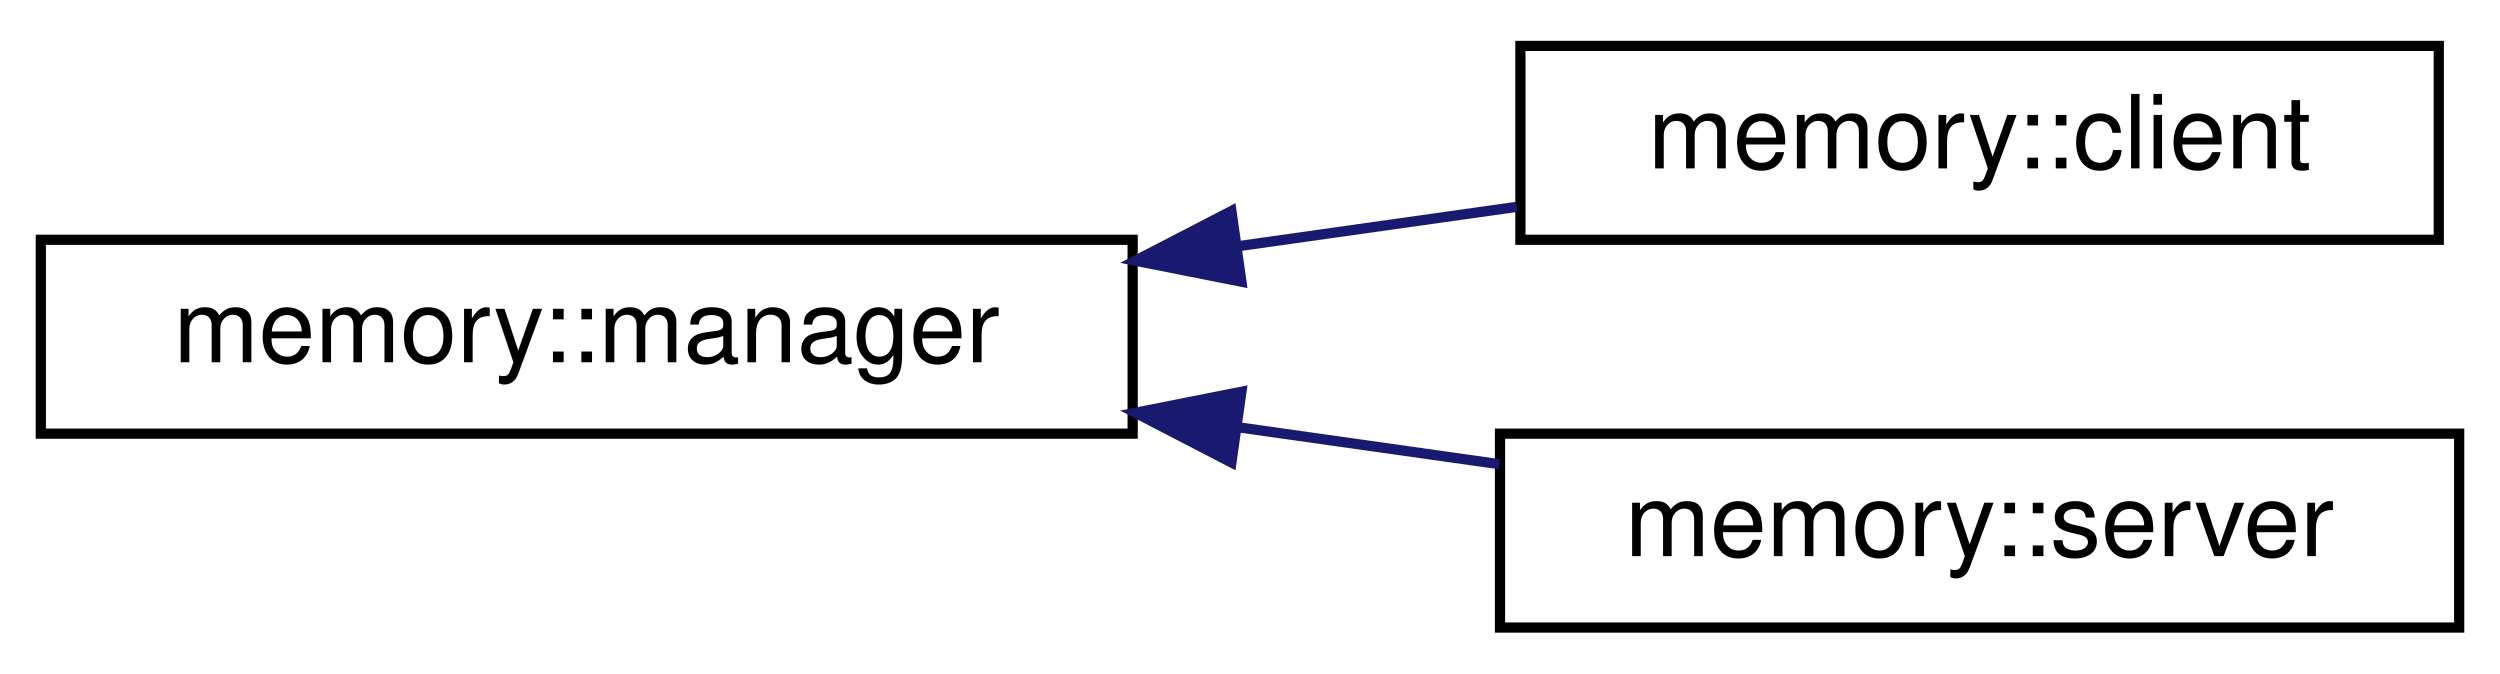
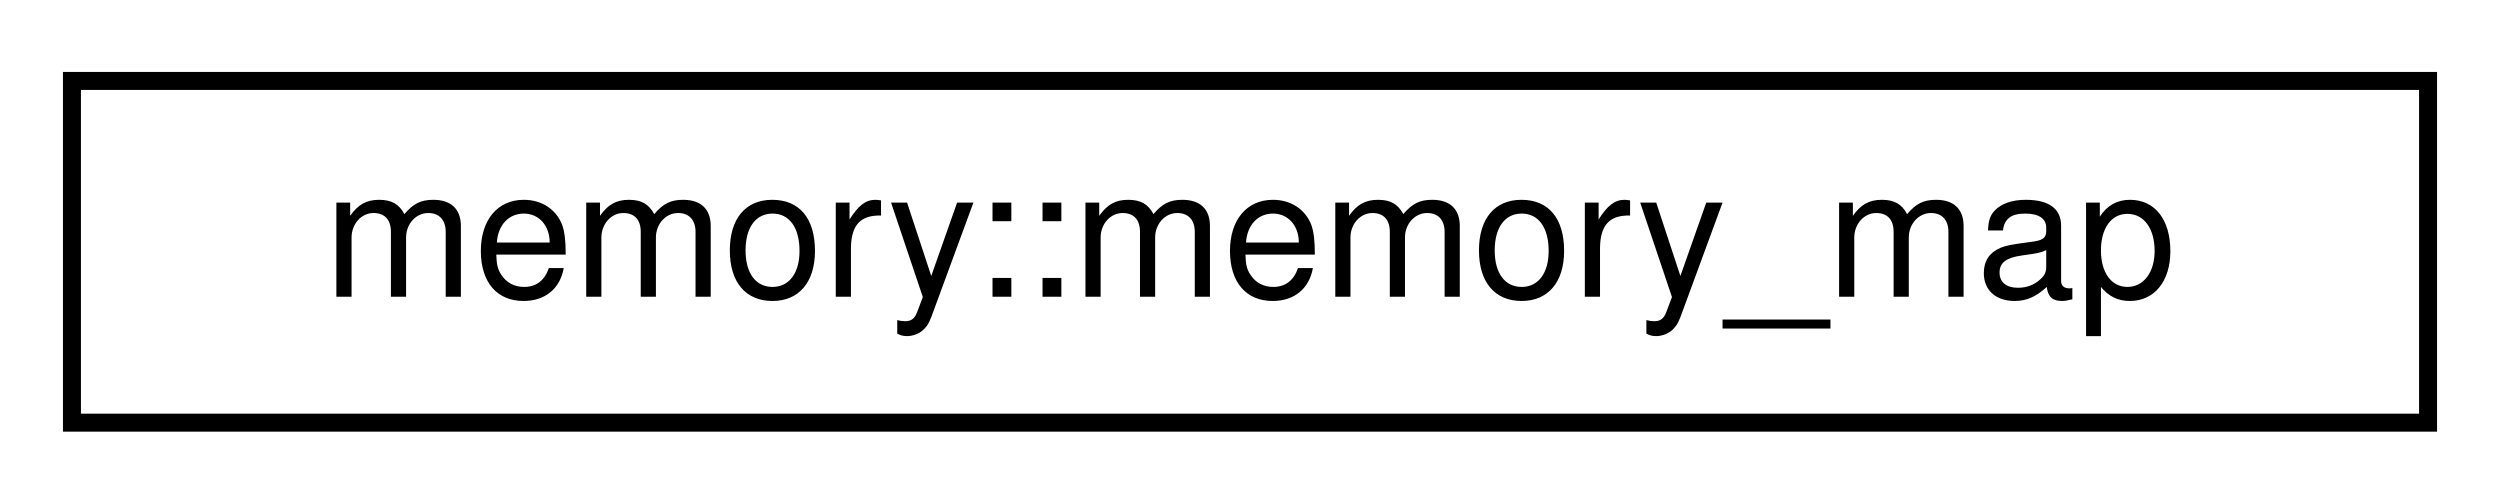
- <svg xmlns="http://www.w3.org/2000/svg" xmlns:xlink="http://www.w3.org/1999/xlink" width="245pt" height="66pt" viewBox="0.00 0.00 245.00 66.00">
-   <g id="graph0" class="graph" transform="scale(1 1) rotate(0) translate(4 62)">
+ <svg xmlns="http://www.w3.org/2000/svg" xmlns:xlink="http://www.w3.org/1999/xlink" width="139pt" height="28pt" viewBox="0.00 0.00 139.00 28.00">
+   <g id="graph0" class="graph" transform="scale(1 1) rotate(0) translate(4 24)">
    <g id="node1" class="node">
      <g id="a_node1">
-         <a xlink:href="classmemory_1_1manager.html" target="_top" xlink:title=" ">
-           <polygon fill="none" stroke="black" points="0,-19.5 0,-38.5 107,-38.5 107,-19.5 0,-19.5" />
-           <text text-anchor="middle" x="53.5" y="-26.5" font-family="Helvetica,sans-Serif" font-size="10.00">memory::manager</text>
+         <a xlink:href="classmemory_1_1memory__map.html" target="_top" xlink:title=" ">
+           <polygon fill="none" stroke="black" points="0,-0.5 0,-19.5 131,-19.5 131,-0.5 0,-0.5" />
+           <text text-anchor="middle" x="65.5" y="-7.5" font-family="Helvetica,sans-Serif" font-size="10.00">memory::memory_map</text>
        </a>
      </g>
    </g>
-     <g id="node2" class="node">
-       <g id="a_node2">
-         <a xlink:href="classmemory_1_1client.html" target="_top" xlink:title=" ">
-           <polygon fill="none" stroke="black" points="145,-38.5 145,-57.5 235,-57.5 235,-38.5 145,-38.5" />
-           <text text-anchor="middle" x="190" y="-45.5" font-family="Helvetica,sans-Serif" font-size="10.00">memory::client</text>
-         </a>
-       </g>
-     </g>
-     <g id="edge1" class="edge">
-       <path fill="none" stroke="midnightblue" d="M117.24,-37.86C126.49,-39.17 135.86,-40.49 144.64,-41.73" />
-       <polygon fill="midnightblue" stroke="midnightblue" points="117.66,-34.39 107.27,-36.45 116.68,-41.32 117.66,-34.39" />
-     </g>
-     <g id="node3" class="node">
-       <g id="a_node3">
-         <a xlink:href="classmemory_1_1server.html" target="_top" xlink:title=" ">
-           <polygon fill="none" stroke="black" points="143,-0.5 143,-19.5 237,-19.5 237,-0.5 143,-0.5" />
-           <text text-anchor="middle" x="190" y="-7.5" font-family="Helvetica,sans-Serif" font-size="10.00">memory::server</text>
-         </a>
-       </g>
-     </g>
-     <g id="edge2" class="edge">
-       <path fill="none" stroke="midnightblue" d="M117.32,-20.13C125.95,-18.91 134.67,-17.67 142.92,-16.51" />
-       <polygon fill="midnightblue" stroke="midnightblue" points="116.68,-16.68 107.27,-21.55 117.66,-23.61 116.68,-16.68" />
-     </g>
  </g>
</svg>
